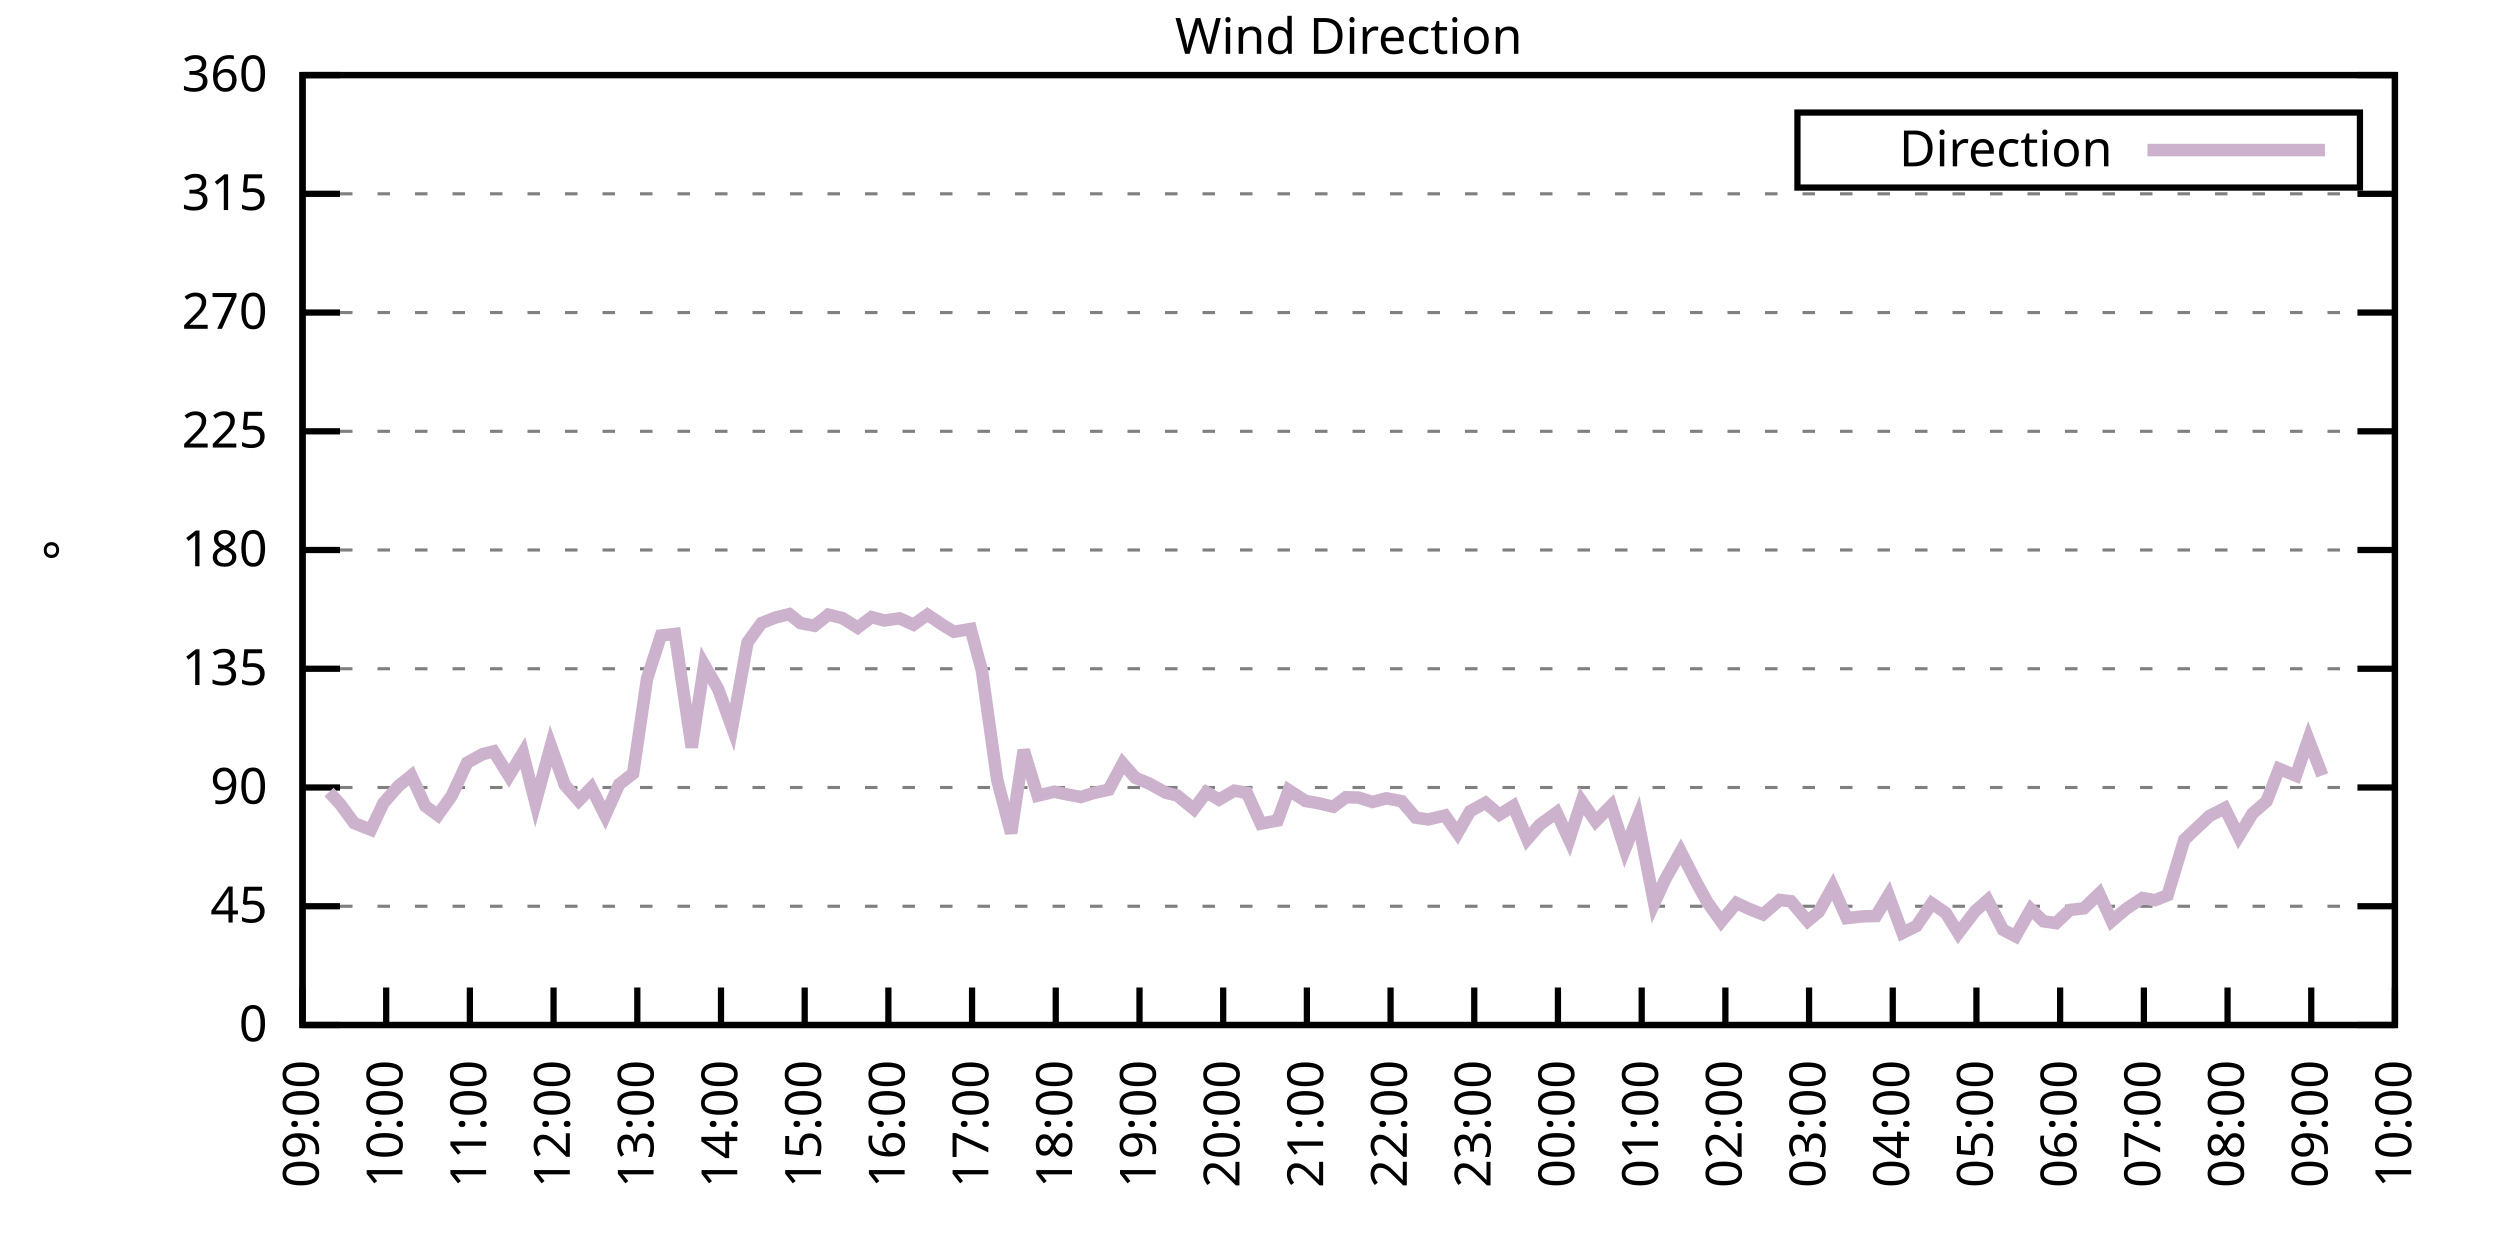
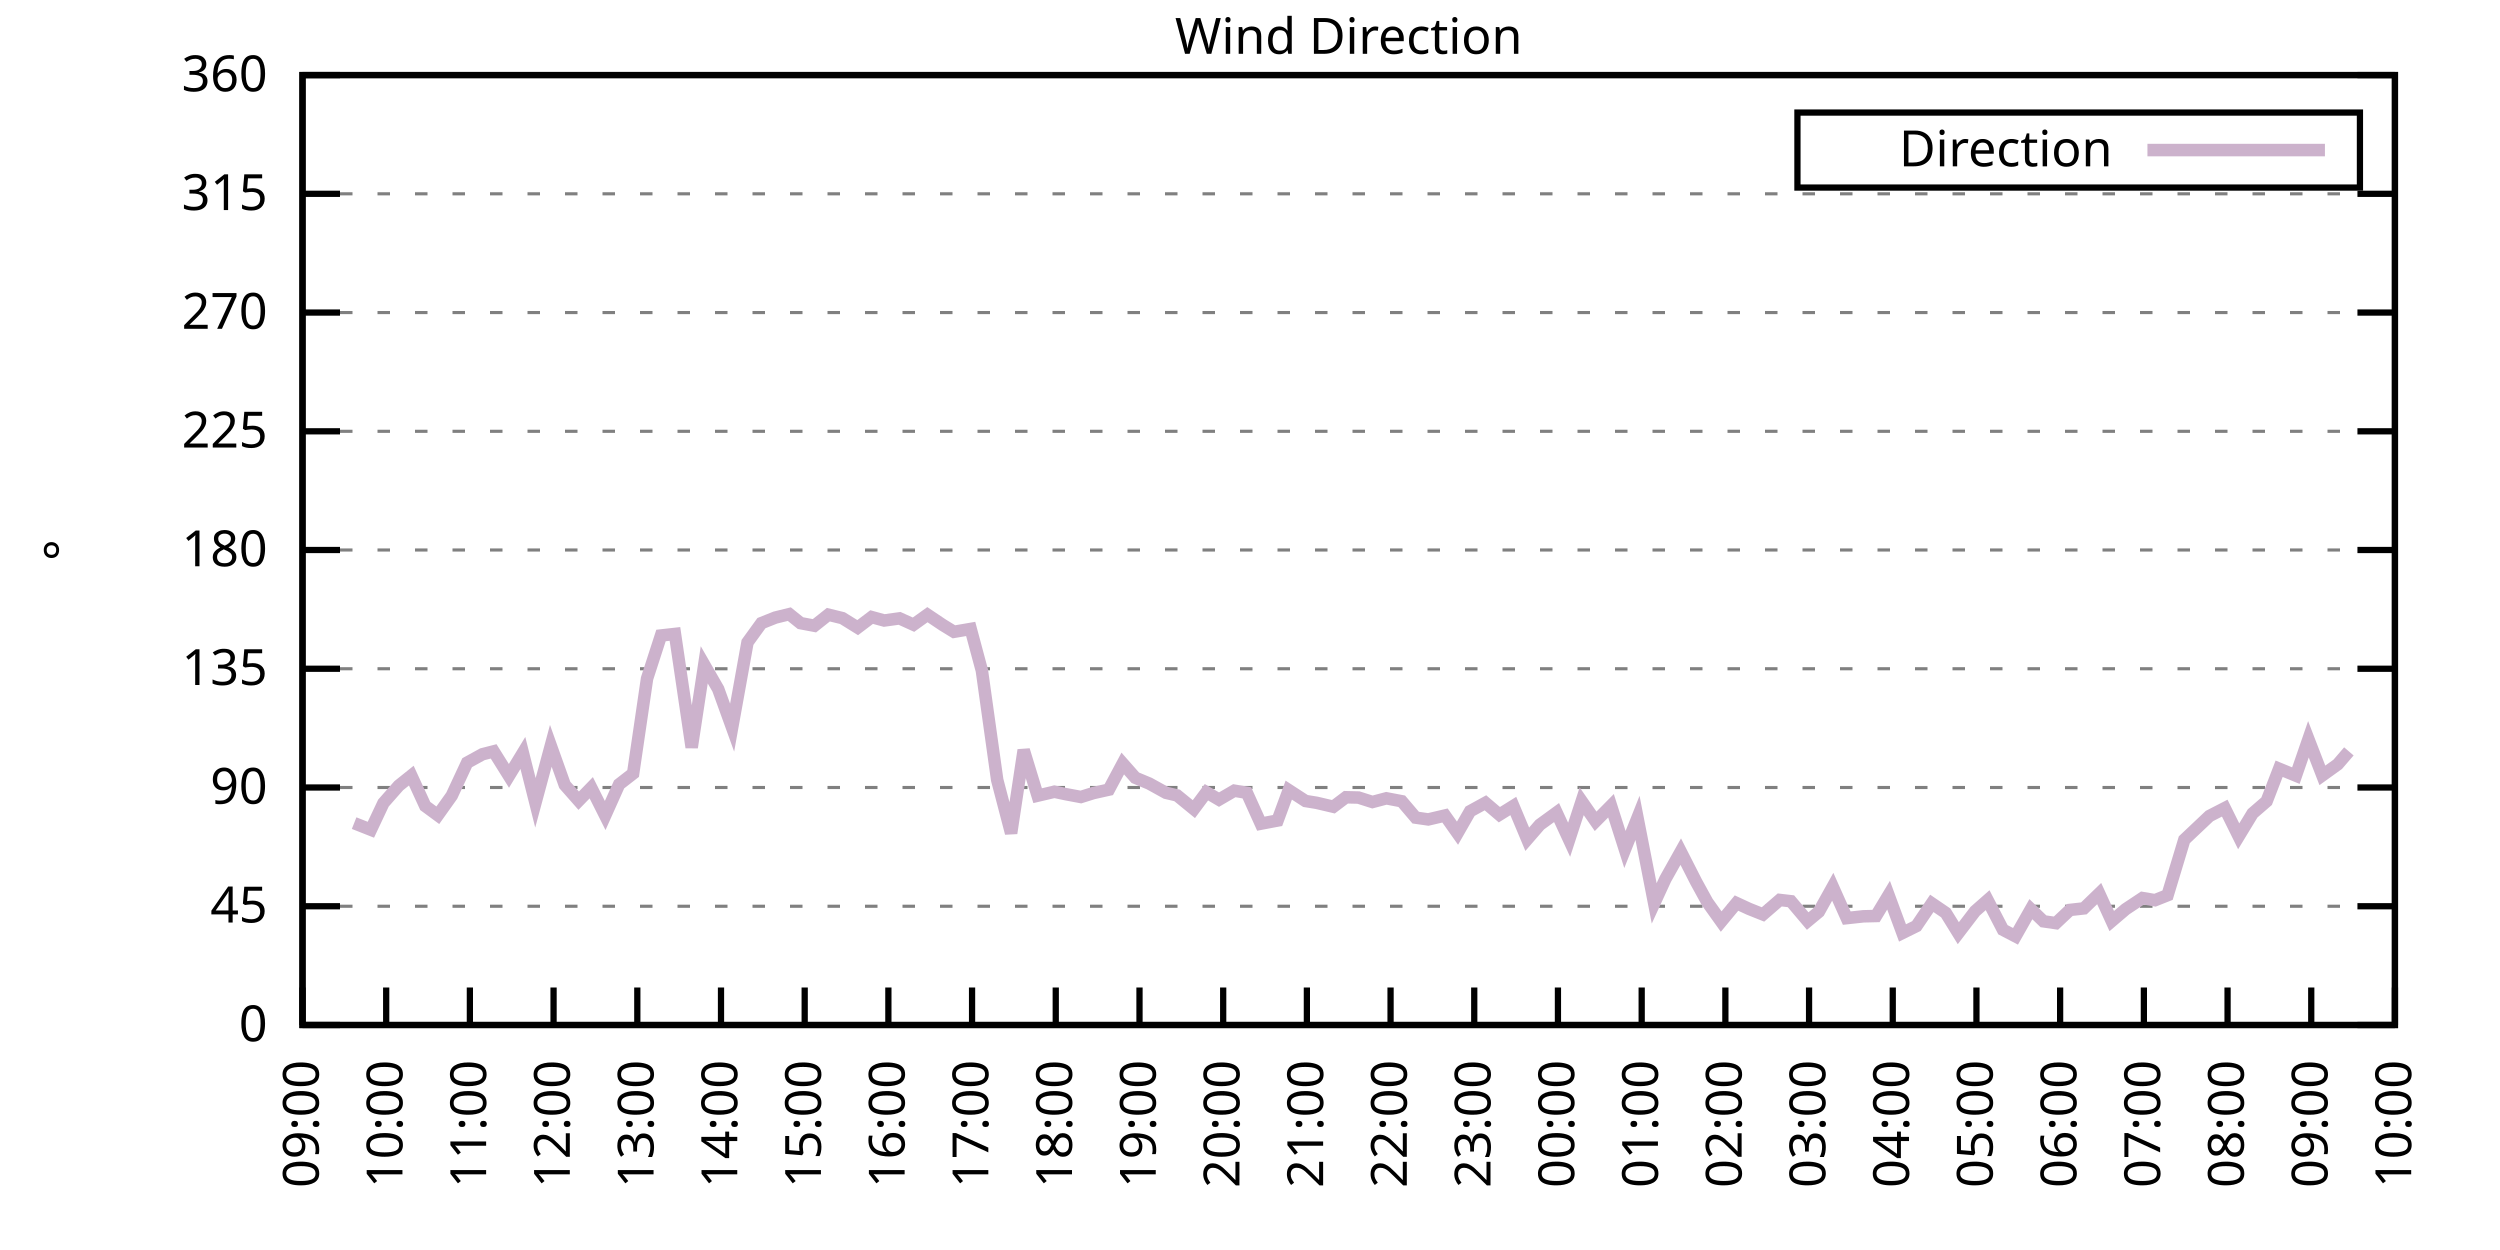
<svg xmlns="http://www.w3.org/2000/svg" xmlns:xlink="http://www.w3.org/1999/xlink" width="400" height="200" viewBox="0 0 400 200">
  <g id="gnuplot_canvas">
    <rect x="0" y="0" width="400" height="200" fill="none" />
    <defs>
      <circle id="gpDot" r="0.5" stroke-width="0.5" stroke="currentColor" />
      <path id="gpPt0" stroke-width="0.333" stroke="currentColor" d="M-1,0 h2 M0,-1 v2" />
      <path id="gpPt1" stroke-width="0.333" stroke="currentColor" d="M-1,-1 L1,1 M1,-1 L-1,1" />
      <path id="gpPt2" stroke-width="0.333" stroke="currentColor" d="M-1,0 L1,0 M0,-1 L0,1 M-1,-1 L1,1 M-1,1 L1,-1" />
      <rect id="gpPt3" stroke-width="0.333" stroke="currentColor" x="-1" y="-1" width="2" height="2" />
      <rect id="gpPt4" stroke-width="0.333" stroke="currentColor" fill="currentColor" x="-1" y="-1" width="2" height="2" />
      <circle id="gpPt5" stroke-width="0.333" stroke="currentColor" cx="0" cy="0" r="1" />
      <use xlink:href="#gpPt5" id="gpPt6" fill="currentColor" stroke="none" />
      <path id="gpPt7" stroke-width="0.333" stroke="currentColor" d="M0,-1.33 L-1.33,0.67 L1.33,0.67 z" />
      <use xlink:href="#gpPt7" id="gpPt8" fill="currentColor" stroke="none" />
      <use xlink:href="#gpPt7" id="gpPt9" stroke="currentColor" transform="rotate(180)" />
      <use xlink:href="#gpPt9" id="gpPt10" fill="currentColor" stroke="none" />
      <use xlink:href="#gpPt3" id="gpPt11" stroke="currentColor" transform="rotate(45)" />
      <use xlink:href="#gpPt11" id="gpPt12" fill="currentColor" stroke="none" />
      <path id="gpPt13" stroke-width="0.333" stroke="currentColor" d="M0,1.330 L1.265,0.411 L0.782,-1.067 L-0.782,-1.076 L-1.265,0.411 z" />
      <use xlink:href="#gpPt13" id="gpPt14" fill="currentColor" stroke="none" />
      <filter id="textbox" filterUnits="objectBoundingBox" x="0" y="0" height="1" width="1">
        <feFlood flood-color="white" flood-opacity="1" result="bgnd" />
        <feComposite in="SourceGraphic" in2="bgnd" operator="atop" />
      </filter>
      <filter id="greybox" filterUnits="objectBoundingBox" x="0" y="0" height="1" width="1">
        <feFlood flood-color="lightgrey" flood-opacity="1" result="grey" />
        <feComposite in="SourceGraphic" in2="grey" operator="atop" />
      </filter>
    </defs>
    <g fill="none" color="white" stroke="currentColor" stroke-width="1.00" stroke-linecap="butt" stroke-linejoin="miter">
</g>
    <g fill="none" color="black" stroke="currentColor" stroke-width="1.00" stroke-linecap="butt" stroke-linejoin="miter">
      <g stroke="none" shape-rendering="crispEdges">
        <polygon fill="rgb(255, 255, 255)" points="48.40,164.00 383.18,164.00 383.18,12.02 48.40,12.02 " />
      </g>
    </g>
    <g fill="none" color="black" stroke="currentColor" stroke-width="1.00" stroke-linecap="butt" stroke-linejoin="miter">
</g>
    <g fill="none" color="black" stroke="black" stroke-width="0.50" stroke-linecap="butt" stroke-linejoin="miter">
</g>
    <g fill="none" color="gray" stroke="currentColor" stroke-width="0.50" stroke-linecap="butt" stroke-linejoin="miter">
      <path stroke="gray" stroke-dasharray="2,4" class="gridline" d="M48.40,164.00 L383.19,164.00  " />
    </g>
    <g fill="none" color="gray" stroke="gray" stroke-width="1.00" stroke-linecap="butt" stroke-linejoin="miter">
</g>
    <g fill="none" color="black" stroke="currentColor" stroke-width="1.00" stroke-linecap="butt" stroke-linejoin="miter">
      <path stroke="black" d="M48.40,164.00 L54.40,164.00 M383.19,164.00 L377.19,164.00  " />
      <g transform="translate(42.80,166.60)" stroke="none" fill="black" font-family="Sans" font-size="8.00" text-anchor="end">
        <text>
          <tspan font-family="Sans"> 0</tspan>
        </text>
      </g>
    </g>
    <g fill="none" color="black" stroke="currentColor" stroke-width="1.00" stroke-linecap="butt" stroke-linejoin="miter">
</g>
    <g fill="none" color="black" stroke="black" stroke-width="0.50" stroke-linecap="butt" stroke-linejoin="miter">
</g>
    <g fill="none" color="gray" stroke="currentColor" stroke-width="0.50" stroke-linecap="butt" stroke-linejoin="miter">
      <path stroke="gray" stroke-dasharray="2,4" class="gridline" d="M48.40,145.00 L383.19,145.00  " />
    </g>
    <g fill="none" color="gray" stroke="gray" stroke-width="1.00" stroke-linecap="butt" stroke-linejoin="miter">
</g>
    <g fill="none" color="black" stroke="currentColor" stroke-width="1.00" stroke-linecap="butt" stroke-linejoin="miter">
      <path stroke="black" d="M48.40,145.00 L54.40,145.00 M383.19,145.00 L377.19,145.00  " />
      <g transform="translate(42.80,147.60)" stroke="none" fill="black" font-family="Sans" font-size="8.00" text-anchor="end">
        <text>
          <tspan font-family="Sans"> 45</tspan>
        </text>
      </g>
    </g>
    <g fill="none" color="black" stroke="currentColor" stroke-width="1.00" stroke-linecap="butt" stroke-linejoin="miter">
</g>
    <g fill="none" color="black" stroke="black" stroke-width="0.50" stroke-linecap="butt" stroke-linejoin="miter">
</g>
    <g fill="none" color="gray" stroke="currentColor" stroke-width="0.50" stroke-linecap="butt" stroke-linejoin="miter">
      <path stroke="gray" stroke-dasharray="2,4" class="gridline" d="M48.40,126.00 L383.19,126.00  " />
    </g>
    <g fill="none" color="gray" stroke="gray" stroke-width="1.00" stroke-linecap="butt" stroke-linejoin="miter">
</g>
    <g fill="none" color="black" stroke="currentColor" stroke-width="1.00" stroke-linecap="butt" stroke-linejoin="miter">
      <path stroke="black" d="M48.40,126.00 L54.40,126.00 M383.19,126.00 L377.19,126.00  " />
      <g transform="translate(42.80,128.60)" stroke="none" fill="black" font-family="Sans" font-size="8.00" text-anchor="end">
        <text>
          <tspan font-family="Sans"> 90</tspan>
        </text>
      </g>
    </g>
    <g fill="none" color="black" stroke="currentColor" stroke-width="1.00" stroke-linecap="butt" stroke-linejoin="miter">
</g>
    <g fill="none" color="black" stroke="black" stroke-width="0.50" stroke-linecap="butt" stroke-linejoin="miter">
</g>
    <g fill="none" color="gray" stroke="currentColor" stroke-width="0.50" stroke-linecap="butt" stroke-linejoin="miter">
      <path stroke="gray" stroke-dasharray="2,4" class="gridline" d="M48.40,107.00 L383.19,107.00  " />
    </g>
    <g fill="none" color="gray" stroke="gray" stroke-width="1.00" stroke-linecap="butt" stroke-linejoin="miter">
</g>
    <g fill="none" color="black" stroke="currentColor" stroke-width="1.00" stroke-linecap="butt" stroke-linejoin="miter">
      <path stroke="black" d="M48.40,107.00 L54.40,107.00 M383.19,107.00 L377.19,107.00  " />
      <g transform="translate(42.80,109.60)" stroke="none" fill="black" font-family="Sans" font-size="8.00" text-anchor="end">
        <text>
          <tspan font-family="Sans"> 135</tspan>
        </text>
      </g>
    </g>
    <g fill="none" color="black" stroke="currentColor" stroke-width="1.00" stroke-linecap="butt" stroke-linejoin="miter">
</g>
    <g fill="none" color="black" stroke="black" stroke-width="0.50" stroke-linecap="butt" stroke-linejoin="miter">
</g>
    <g fill="none" color="gray" stroke="currentColor" stroke-width="0.50" stroke-linecap="butt" stroke-linejoin="miter">
      <path stroke="gray" stroke-dasharray="2,4" class="gridline" d="M48.40,88.00 L383.19,88.00  " />
    </g>
    <g fill="none" color="gray" stroke="gray" stroke-width="1.00" stroke-linecap="butt" stroke-linejoin="miter">
</g>
    <g fill="none" color="black" stroke="currentColor" stroke-width="1.00" stroke-linecap="butt" stroke-linejoin="miter">
      <path stroke="black" d="M48.40,88.00 L54.40,88.00 M383.19,88.00 L377.19,88.00  " />
      <g transform="translate(42.80,90.60)" stroke="none" fill="black" font-family="Sans" font-size="8.00" text-anchor="end">
        <text>
          <tspan font-family="Sans"> 180</tspan>
        </text>
      </g>
    </g>
    <g fill="none" color="black" stroke="currentColor" stroke-width="1.00" stroke-linecap="butt" stroke-linejoin="miter">
</g>
    <g fill="none" color="black" stroke="black" stroke-width="0.50" stroke-linecap="butt" stroke-linejoin="miter">
</g>
    <g fill="none" color="gray" stroke="currentColor" stroke-width="0.50" stroke-linecap="butt" stroke-linejoin="miter">
      <path stroke="gray" stroke-dasharray="2,4" class="gridline" d="M48.40,69.01 L383.19,69.01  " />
    </g>
    <g fill="none" color="gray" stroke="gray" stroke-width="1.00" stroke-linecap="butt" stroke-linejoin="miter">
</g>
    <g fill="none" color="black" stroke="currentColor" stroke-width="1.00" stroke-linecap="butt" stroke-linejoin="miter">
      <path stroke="black" d="M48.40,69.01 L54.40,69.01 M383.19,69.01 L377.19,69.01  " />
      <g transform="translate(42.80,71.61)" stroke="none" fill="black" font-family="Sans" font-size="8.00" text-anchor="end">
        <text>
          <tspan font-family="Sans"> 225</tspan>
        </text>
      </g>
    </g>
    <g fill="none" color="black" stroke="currentColor" stroke-width="1.00" stroke-linecap="butt" stroke-linejoin="miter">
</g>
    <g fill="none" color="black" stroke="black" stroke-width="0.50" stroke-linecap="butt" stroke-linejoin="miter">
</g>
    <g fill="none" color="gray" stroke="currentColor" stroke-width="0.50" stroke-linecap="butt" stroke-linejoin="miter">
      <path stroke="gray" stroke-dasharray="2,4" class="gridline" d="M48.40,50.01 L383.19,50.01  " />
    </g>
    <g fill="none" color="gray" stroke="gray" stroke-width="1.00" stroke-linecap="butt" stroke-linejoin="miter">
</g>
    <g fill="none" color="black" stroke="currentColor" stroke-width="1.00" stroke-linecap="butt" stroke-linejoin="miter">
      <path stroke="black" d="M48.40,50.01 L54.40,50.01 M383.19,50.01 L377.19,50.01  " />
      <g transform="translate(42.80,52.61)" stroke="none" fill="black" font-family="Sans" font-size="8.00" text-anchor="end">
        <text>
          <tspan font-family="Sans"> 270</tspan>
        </text>
      </g>
    </g>
    <g fill="none" color="black" stroke="currentColor" stroke-width="1.00" stroke-linecap="butt" stroke-linejoin="miter">
</g>
    <g fill="none" color="black" stroke="black" stroke-width="0.50" stroke-linecap="butt" stroke-linejoin="miter">
</g>
    <g fill="none" color="gray" stroke="currentColor" stroke-width="0.50" stroke-linecap="butt" stroke-linejoin="miter">
      <path stroke="gray" stroke-dasharray="2,4" class="gridline" d="M48.40,31.01 L383.19,31.01  " />
    </g>
    <g fill="none" color="gray" stroke="gray" stroke-width="1.00" stroke-linecap="butt" stroke-linejoin="miter">
</g>
    <g fill="none" color="black" stroke="currentColor" stroke-width="1.00" stroke-linecap="butt" stroke-linejoin="miter">
      <path stroke="black" d="M48.40,31.01 L54.40,31.01 M383.19,31.01 L377.19,31.01  " />
      <g transform="translate(42.80,33.61)" stroke="none" fill="black" font-family="Sans" font-size="8.00" text-anchor="end">
        <text>
          <tspan font-family="Sans"> 315</tspan>
        </text>
      </g>
    </g>
    <g fill="none" color="black" stroke="currentColor" stroke-width="1.00" stroke-linecap="butt" stroke-linejoin="miter">
</g>
    <g fill="none" color="black" stroke="black" stroke-width="0.50" stroke-linecap="butt" stroke-linejoin="miter">
</g>
    <g fill="none" color="gray" stroke="currentColor" stroke-width="0.50" stroke-linecap="butt" stroke-linejoin="miter">
      <path stroke="gray" stroke-dasharray="2,4" class="gridline" d="M48.40,12.01 L383.19,12.01  " />
    </g>
    <g fill="none" color="gray" stroke="gray" stroke-width="1.00" stroke-linecap="butt" stroke-linejoin="miter">
</g>
    <g fill="none" color="black" stroke="currentColor" stroke-width="1.00" stroke-linecap="butt" stroke-linejoin="miter">
      <path stroke="black" d="M48.40,12.01 L54.40,12.01 M383.19,12.01 L377.19,12.01  " />
      <g transform="translate(42.80,14.61)" stroke="none" fill="black" font-family="Sans" font-size="8.00" text-anchor="end">
        <text>
          <tspan font-family="Sans"> 360</tspan>
        </text>
      </g>
    </g>
    <g fill="none" color="black" stroke="currentColor" stroke-width="1.00" stroke-linecap="butt" stroke-linejoin="miter">
      <path stroke="black" d="M48.40,164.00 L48.40,158.00  " />
      <g transform="translate(51.00,169.60) rotate(270.00)" stroke="none" fill="black" font-family="Sans" font-size="8.00" text-anchor="end">
        <text>
          <tspan font-family="Sans">09:00</tspan>
        </text>
      </g>
    </g>
    <g fill="none" color="black" stroke="currentColor" stroke-width="1.00" stroke-linecap="butt" stroke-linejoin="miter">
      <path stroke="black" d="M61.79,164.00 L61.79,158.00  " />
      <g transform="translate(64.39,169.60) rotate(270.00)" stroke="none" fill="black" font-family="Sans" font-size="8.00" text-anchor="end">
        <text>
          <tspan font-family="Sans">10:00</tspan>
        </text>
      </g>
    </g>
    <g fill="none" color="black" stroke="currentColor" stroke-width="1.00" stroke-linecap="butt" stroke-linejoin="miter">
      <path stroke="black" d="M75.18,164.00 L75.18,158.00  " />
      <g transform="translate(77.78,169.60) rotate(270.00)" stroke="none" fill="black" font-family="Sans" font-size="8.00" text-anchor="end">
        <text>
          <tspan font-family="Sans">11:00</tspan>
        </text>
      </g>
    </g>
    <g fill="none" color="black" stroke="currentColor" stroke-width="1.00" stroke-linecap="butt" stroke-linejoin="miter">
      <path stroke="black" d="M88.57,164.00 L88.57,158.00  " />
      <g transform="translate(91.17,169.60) rotate(270.00)" stroke="none" fill="black" font-family="Sans" font-size="8.00" text-anchor="end">
        <text>
          <tspan font-family="Sans">12:00</tspan>
        </text>
      </g>
    </g>
    <g fill="none" color="black" stroke="currentColor" stroke-width="1.00" stroke-linecap="butt" stroke-linejoin="miter">
      <path stroke="black" d="M101.97,164.00 L101.97,158.00  " />
      <g transform="translate(104.57,169.60) rotate(270.00)" stroke="none" fill="black" font-family="Sans" font-size="8.00" text-anchor="end">
        <text>
          <tspan font-family="Sans">13:00</tspan>
        </text>
      </g>
    </g>
    <g fill="none" color="black" stroke="currentColor" stroke-width="1.00" stroke-linecap="butt" stroke-linejoin="miter">
      <path stroke="black" d="M115.36,164.00 L115.36,158.00  " />
      <g transform="translate(117.96,169.60) rotate(270.00)" stroke="none" fill="black" font-family="Sans" font-size="8.00" text-anchor="end">
        <text>
          <tspan font-family="Sans">14:00</tspan>
        </text>
      </g>
    </g>
    <g fill="none" color="black" stroke="currentColor" stroke-width="1.00" stroke-linecap="butt" stroke-linejoin="miter">
      <path stroke="black" d="M128.75,164.00 L128.75,158.00  " />
      <g transform="translate(131.35,169.60) rotate(270.00)" stroke="none" fill="black" font-family="Sans" font-size="8.00" text-anchor="end">
        <text>
          <tspan font-family="Sans">15:00</tspan>
        </text>
      </g>
    </g>
    <g fill="none" color="black" stroke="currentColor" stroke-width="1.00" stroke-linecap="butt" stroke-linejoin="miter">
      <path stroke="black" d="M142.14,164.00 L142.14,158.00  " />
      <g transform="translate(144.74,169.60) rotate(270.00)" stroke="none" fill="black" font-family="Sans" font-size="8.00" text-anchor="end">
        <text>
          <tspan font-family="Sans">16:00</tspan>
        </text>
      </g>
    </g>
    <g fill="none" color="black" stroke="currentColor" stroke-width="1.00" stroke-linecap="butt" stroke-linejoin="miter">
      <path stroke="black" d="M155.53,164.00 L155.53,158.00  " />
      <g transform="translate(158.13,169.60) rotate(270.00)" stroke="none" fill="black" font-family="Sans" font-size="8.00" text-anchor="end">
        <text>
          <tspan font-family="Sans">17:00</tspan>
        </text>
      </g>
    </g>
    <g fill="none" color="black" stroke="currentColor" stroke-width="1.00" stroke-linecap="butt" stroke-linejoin="miter">
      <path stroke="black" d="M168.92,164.00 L168.92,158.00  " />
      <g transform="translate(171.52,169.60) rotate(270.00)" stroke="none" fill="black" font-family="Sans" font-size="8.00" text-anchor="end">
        <text>
          <tspan font-family="Sans">18:00</tspan>
        </text>
      </g>
    </g>
    <g fill="none" color="black" stroke="currentColor" stroke-width="1.00" stroke-linecap="butt" stroke-linejoin="miter">
      <path stroke="black" d="M182.32,164.00 L182.32,158.00  " />
      <g transform="translate(184.92,169.60) rotate(270.00)" stroke="none" fill="black" font-family="Sans" font-size="8.00" text-anchor="end">
        <text>
          <tspan font-family="Sans">19:00</tspan>
        </text>
      </g>
    </g>
    <g fill="none" color="black" stroke="currentColor" stroke-width="1.00" stroke-linecap="butt" stroke-linejoin="miter">
      <path stroke="black" d="M195.71,164.00 L195.71,158.00  " />
      <g transform="translate(198.31,169.60) rotate(270.00)" stroke="none" fill="black" font-family="Sans" font-size="8.00" text-anchor="end">
        <text>
          <tspan font-family="Sans">20:00</tspan>
        </text>
      </g>
    </g>
    <g fill="none" color="black" stroke="currentColor" stroke-width="1.00" stroke-linecap="butt" stroke-linejoin="miter">
      <path stroke="black" d="M209.10,164.00 L209.10,158.00  " />
      <g transform="translate(211.70,169.60) rotate(270.00)" stroke="none" fill="black" font-family="Sans" font-size="8.00" text-anchor="end">
        <text>
          <tspan font-family="Sans">21:00</tspan>
        </text>
      </g>
    </g>
    <g fill="none" color="black" stroke="currentColor" stroke-width="1.00" stroke-linecap="butt" stroke-linejoin="miter">
      <path stroke="black" d="M222.49,164.00 L222.49,158.00  " />
      <g transform="translate(225.09,169.60) rotate(270.00)" stroke="none" fill="black" font-family="Sans" font-size="8.00" text-anchor="end">
        <text>
          <tspan font-family="Sans">22:00</tspan>
        </text>
      </g>
    </g>
    <g fill="none" color="black" stroke="currentColor" stroke-width="1.00" stroke-linecap="butt" stroke-linejoin="miter">
      <path stroke="black" d="M235.88,164.00 L235.88,158.00  " />
      <g transform="translate(238.48,169.60) rotate(270.00)" stroke="none" fill="black" font-family="Sans" font-size="8.00" text-anchor="end">
        <text>
          <tspan font-family="Sans">23:00</tspan>
        </text>
      </g>
    </g>
    <g fill="none" color="black" stroke="currentColor" stroke-width="1.00" stroke-linecap="butt" stroke-linejoin="miter">
      <path stroke="black" d="M249.27,164.00 L249.27,158.00  " />
      <g transform="translate(251.87,169.60) rotate(270.00)" stroke="none" fill="black" font-family="Sans" font-size="8.00" text-anchor="end">
        <text>
          <tspan font-family="Sans">00:00</tspan>
        </text>
      </g>
    </g>
    <g fill="none" color="black" stroke="currentColor" stroke-width="1.00" stroke-linecap="butt" stroke-linejoin="miter">
      <path stroke="black" d="M262.67,164.00 L262.67,158.00  " />
      <g transform="translate(265.27,169.60) rotate(270.00)" stroke="none" fill="black" font-family="Sans" font-size="8.00" text-anchor="end">
        <text>
          <tspan font-family="Sans">01:00</tspan>
        </text>
      </g>
    </g>
    <g fill="none" color="black" stroke="currentColor" stroke-width="1.00" stroke-linecap="butt" stroke-linejoin="miter">
      <path stroke="black" d="M276.06,164.00 L276.06,158.00  " />
      <g transform="translate(278.66,169.60) rotate(270.00)" stroke="none" fill="black" font-family="Sans" font-size="8.00" text-anchor="end">
        <text>
          <tspan font-family="Sans">02:00</tspan>
        </text>
      </g>
    </g>
    <g fill="none" color="black" stroke="currentColor" stroke-width="1.00" stroke-linecap="butt" stroke-linejoin="miter">
      <path stroke="black" d="M289.45,164.00 L289.45,158.00  " />
      <g transform="translate(292.05,169.60) rotate(270.00)" stroke="none" fill="black" font-family="Sans" font-size="8.00" text-anchor="end">
        <text>
          <tspan font-family="Sans">03:00</tspan>
        </text>
      </g>
    </g>
    <g fill="none" color="black" stroke="currentColor" stroke-width="1.00" stroke-linecap="butt" stroke-linejoin="miter">
      <path stroke="black" d="M302.84,164.00 L302.84,158.00  " />
      <g transform="translate(305.44,169.60) rotate(270.00)" stroke="none" fill="black" font-family="Sans" font-size="8.00" text-anchor="end">
        <text>
          <tspan font-family="Sans">04:00</tspan>
        </text>
      </g>
    </g>
    <g fill="none" color="black" stroke="currentColor" stroke-width="1.00" stroke-linecap="butt" stroke-linejoin="miter">
      <path stroke="black" d="M316.23,164.00 L316.23,158.00  " />
      <g transform="translate(318.83,169.60) rotate(270.00)" stroke="none" fill="black" font-family="Sans" font-size="8.00" text-anchor="end">
        <text>
          <tspan font-family="Sans">05:00</tspan>
        </text>
      </g>
    </g>
    <g fill="none" color="black" stroke="currentColor" stroke-width="1.00" stroke-linecap="butt" stroke-linejoin="miter">
      <path stroke="black" d="M329.62,164.00 L329.62,158.00  " />
      <g transform="translate(332.22,169.60) rotate(270.00)" stroke="none" fill="black" font-family="Sans" font-size="8.00" text-anchor="end">
        <text>
          <tspan font-family="Sans">06:00</tspan>
        </text>
      </g>
    </g>
    <g fill="none" color="black" stroke="currentColor" stroke-width="1.00" stroke-linecap="butt" stroke-linejoin="miter">
      <path stroke="black" d="M343.02,164.00 L343.02,158.00  " />
      <g transform="translate(345.62,169.60) rotate(270.00)" stroke="none" fill="black" font-family="Sans" font-size="8.00" text-anchor="end">
        <text>
          <tspan font-family="Sans">07:00</tspan>
        </text>
      </g>
    </g>
    <g fill="none" color="black" stroke="currentColor" stroke-width="1.00" stroke-linecap="butt" stroke-linejoin="miter">
      <path stroke="black" d="M356.41,164.00 L356.41,158.00  " />
      <g transform="translate(359.01,169.60) rotate(270.00)" stroke="none" fill="black" font-family="Sans" font-size="8.00" text-anchor="end">
        <text>
          <tspan font-family="Sans">08:00</tspan>
        </text>
      </g>
    </g>
    <g fill="none" color="black" stroke="currentColor" stroke-width="1.00" stroke-linecap="butt" stroke-linejoin="miter">
      <path stroke="black" d="M369.80,164.00 L369.80,158.00  " />
      <g transform="translate(372.40,169.60) rotate(270.00)" stroke="none" fill="black" font-family="Sans" font-size="8.00" text-anchor="end">
        <text>
          <tspan font-family="Sans">09:00</tspan>
        </text>
      </g>
    </g>
    <g fill="none" color="black" stroke="currentColor" stroke-width="1.00" stroke-linecap="butt" stroke-linejoin="miter">
      <path stroke="black" d="M383.19,164.00 L383.19,158.00  " />
      <g transform="translate(385.79,169.60) rotate(270.00)" stroke="none" fill="black" font-family="Sans" font-size="8.00" text-anchor="end">
        <text>
          <tspan font-family="Sans">10:00</tspan>
        </text>
      </g>
    </g>
    <g fill="none" color="black" stroke="currentColor" stroke-width="1.00" stroke-linecap="butt" stroke-linejoin="miter">
</g>
    <g fill="none" color="black" stroke="currentColor" stroke-width="1.00" stroke-linecap="butt" stroke-linejoin="miter">
      <path stroke="black" d="M48.40,12.01 L48.40,164.00 L383.19,164.00 L383.19,12.01 L48.40,12.01 Z  " />
    </g>
    <g fill="none" color="black" stroke="currentColor" stroke-width="1.00" stroke-linecap="butt" stroke-linejoin="miter">
</g>
    <g fill="none" color="black" stroke="currentColor" stroke-width="1.00" stroke-linecap="butt" stroke-linejoin="miter">
      <path stroke="black" d="M287.59,30.01 L287.59,18.01 L377.59,18.01 L377.59,30.01 L287.59,30.01 Z  " />
    </g>
    <g id="Wind_direction_plot_1">
      <g fill="none" color="white" stroke="black" stroke-width="2.00" stroke-linecap="butt" stroke-linejoin="miter">
</g>
      <g fill="none" color="black" stroke="currentColor" stroke-width="2.00" stroke-linecap="butt" stroke-linejoin="miter">
        <g transform="translate(337.99,26.61)" stroke="none" fill="black" font-family="Sans" font-size="8.00" text-anchor="end">
          <text>
            <tspan font-family="Sans">Direction</tspan>
          </text>
        </g>
      </g>
      <g fill="none" color="black" stroke="currentColor" stroke-width="2.00" stroke-linecap="butt" stroke-linejoin="miter">
-         <path stroke="rgb(204, 178, 204)" d="M343.59,24.01 L371.99,24.01 M52.64,126.72 L54.43,128.66 L56.66,131.70 L59.34,132.76 L61.35,128.49 L63.80,125.71   L65.81,124.10 L68.04,128.96 L70.05,130.44 L72.28,127.31 L74.74,122.03 L77.19,120.68 L78.98,120.22 L81.43,124.14   L83.66,120.47 L85.67,128.45 L88.13,119.33 L90.36,125.58 L92.59,128.11 L94.60,126.04 L96.83,130.48 L99.06,125.50   L101.30,123.76 L103.53,108.57 L105.76,101.68 L107.99,101.43 L110.67,119.59 L112.68,106.37 L114.91,110.25 L117.14,116.42   L119.60,102.78 L121.83,99.70 L124.06,98.81 L126.29,98.26 L128.08,99.70 L130.31,100.12 L132.54,98.35 L134.78,98.90   L137.23,100.42 L139.46,98.73 L141.47,99.28 L143.93,98.94 L146.16,99.95 L148.39,98.35 L150.85,100.00 L152.63,101.09   L155.31,100.63 L157.10,107.30 L159.55,124.78 L161.78,133.31 L163.79,120.01 L166.02,127.31 L168.70,126.68 L170.49,127.06   L172.94,127.52 L174.95,126.89 L177.41,126.34 L179.64,122.16 L181.65,124.44 L183.88,125.37 L186.56,126.85 L188.34,127.27   L191.02,129.46 L193.03,126.76 L195.04,127.94 L197.49,126.51 L199.50,126.85 L201.73,131.79 L204.41,131.28 L206.20,126.42   L208.88,128.16 L210.66,128.45 L213.34,129.08 L215.35,127.56 L217.36,127.61 L219.59,128.32 L221.82,127.73 L224.28,128.20   L226.51,130.82 L228.52,131.11 L231.20,130.48 L233.20,133.31 L235.21,129.80 L237.67,128.45 L239.90,130.35 L242.13,128.96   L244.36,134.28 L246.37,131.96 L249.05,130.01 L251.06,134.36 L253.07,128.20 L255.30,131.41 L257.76,128.92 L259.99,135.92   L262.00,130.86 L264.67,144.54 L266.46,140.65 L268.92,136.26 L271.37,141.07 L273.16,144.33 L275.39,147.45 L277.84,144.49   L279.85,145.42 L282.08,146.31 L284.76,143.99 L286.55,144.20 L289.23,147.37 L291.01,145.89 L293.24,141.88 L295.48,146.90   L298.15,146.61 L300.16,146.56 L302.17,143.23 L304.40,149.27 L306.63,148.17 L309.09,144.54 L311.32,146.06 L313.33,149.31   L316.01,145.80 L318.02,144.03 L320.47,148.76 L322.48,149.81 L324.94,145.47 L326.95,147.41 L328.95,147.70 L331.19,145.59   L333.42,145.34 L335.87,142.97 L337.88,147.37 L340.11,145.47 L342.79,143.69 L344.80,144.03 L346.81,143.23 L349.49,134.36   L351.50,132.46 L353.51,130.56 L355.96,129.30 L358.19,133.81 L360.42,130.14 L362.66,128.20 L364.66,123.00 L367.34,124.10   L369.35,118.28 L371.58,124.06  " />
+         <path stroke="rgb(204, 178, 204)" d="M343.59,24.01 L371.99,24.01 M56.66,131.70 L59.34,132.76 L61.35,128.49 L63.80,125.71 L65.81,124.10 L68.04,128.96   L70.05,130.44 L72.28,127.31 L74.74,122.03 L77.19,120.68 L78.98,120.22 L81.43,124.14 L83.66,120.47 L85.67,128.45   L88.13,119.33 L90.36,125.58 L92.59,128.11 L94.60,126.04 L96.83,130.48 L99.06,125.50 L101.30,123.76 L103.53,108.57   L105.76,101.68 L107.99,101.43 L110.67,119.59 L112.68,106.37 L114.91,110.25 L117.14,116.42 L119.60,102.78 L121.83,99.70   L124.06,98.81 L126.29,98.26 L128.08,99.70 L130.31,100.12 L132.54,98.35 L134.78,98.90 L137.23,100.42 L139.46,98.73   L141.47,99.28 L143.93,98.94 L146.16,99.95 L148.39,98.35 L150.85,100.00 L152.63,101.09 L155.31,100.63 L157.10,107.30   L159.55,124.78 L161.78,133.31 L163.79,120.01 L166.02,127.31 L168.70,126.68 L170.49,127.06 L172.94,127.52 L174.95,126.89   L177.41,126.34 L179.64,122.16 L181.65,124.44 L183.88,125.37 L186.56,126.85 L188.34,127.27 L191.02,129.46 L193.03,126.76   L195.04,127.94 L197.49,126.51 L199.50,126.85 L201.73,131.79 L204.41,131.28 L206.20,126.42 L208.88,128.16 L210.66,128.45   L213.34,129.08 L215.35,127.56 L217.36,127.61 L219.59,128.32 L221.82,127.73 L224.28,128.20 L226.51,130.82 L228.52,131.11   L231.20,130.48 L233.20,133.31 L235.21,129.80 L237.67,128.45 L239.90,130.35 L242.13,128.96 L244.36,134.28 L246.37,131.96   L249.05,130.01 L251.06,134.36 L253.07,128.20 L255.30,131.41 L257.76,128.92 L259.99,135.92 L262.00,130.86 L264.67,144.54   L266.46,140.65 L268.92,136.26 L271.37,141.07 L273.16,144.33 L275.39,147.45 L277.84,144.49 L279.85,145.42 L282.08,146.31   L284.76,143.99 L286.55,144.20 L289.23,147.37 L291.01,145.89 L293.24,141.88 L295.48,146.90 L298.15,146.61 L300.16,146.56   L302.17,143.23 L304.40,149.27 L306.63,148.17 L309.09,144.54 L311.32,146.06 L313.33,149.31 L316.01,145.80 L318.02,144.03   L320.47,148.76 L322.48,149.81 L324.94,145.47 L326.95,147.41 L328.95,147.70 L331.19,145.59 L333.42,145.34 L335.87,142.97   L337.88,147.37 L340.11,145.47 L342.79,143.69 L344.80,144.03 L346.81,143.23 L349.49,134.36 L351.50,132.46 L353.51,130.56   L355.96,129.30 L358.19,133.81 L360.42,130.14 L362.66,128.20 L364.66,123.00 L367.34,124.10 L369.35,118.28 L371.58,124.06   L374.04,122.29 L375.82,120.22  " />
      </g>
    </g>
    <g fill="none" color="black" stroke="currentColor" stroke-width="2.00" stroke-linecap="butt" stroke-linejoin="miter">
</g>
    <g fill="none" color="black" stroke="black" stroke-width="1.00" stroke-linecap="butt" stroke-linejoin="miter">
</g>
    <g fill="none" color="black" stroke="currentColor" stroke-width="1.00" stroke-linecap="butt" stroke-linejoin="miter">
      <path stroke="black" d="M48.40,12.01 L48.40,164.00 L383.19,164.00 L383.19,12.01 L48.40,12.01 Z  " />
      <g transform="translate(12.80,88.01) rotate(270.00)" stroke="none" fill="black" font-family="Sans" font-size="8.00" text-anchor="middle">
        <text>
          <tspan font-family="Sans">°</tspan>
        </text>
      </g>
    </g>
    <g fill="none" color="black" stroke="currentColor" stroke-width="1.00" stroke-linecap="butt" stroke-linejoin="miter">
</g>
    <g fill="none" color="black" stroke="currentColor" stroke-width="1.00" stroke-linecap="butt" stroke-linejoin="miter">
      <g transform="translate(215.79,8.61)" stroke="none" fill="black" font-family="Sans" font-size="8.00" text-anchor="middle">
        <text>
          <tspan font-family="Sans">Wind Direction</tspan>
        </text>
      </g>
    </g>
    <g fill="none" color="black" stroke="currentColor" stroke-width="1.00" stroke-linecap="butt" stroke-linejoin="miter">
</g>
  </g>
</svg>
